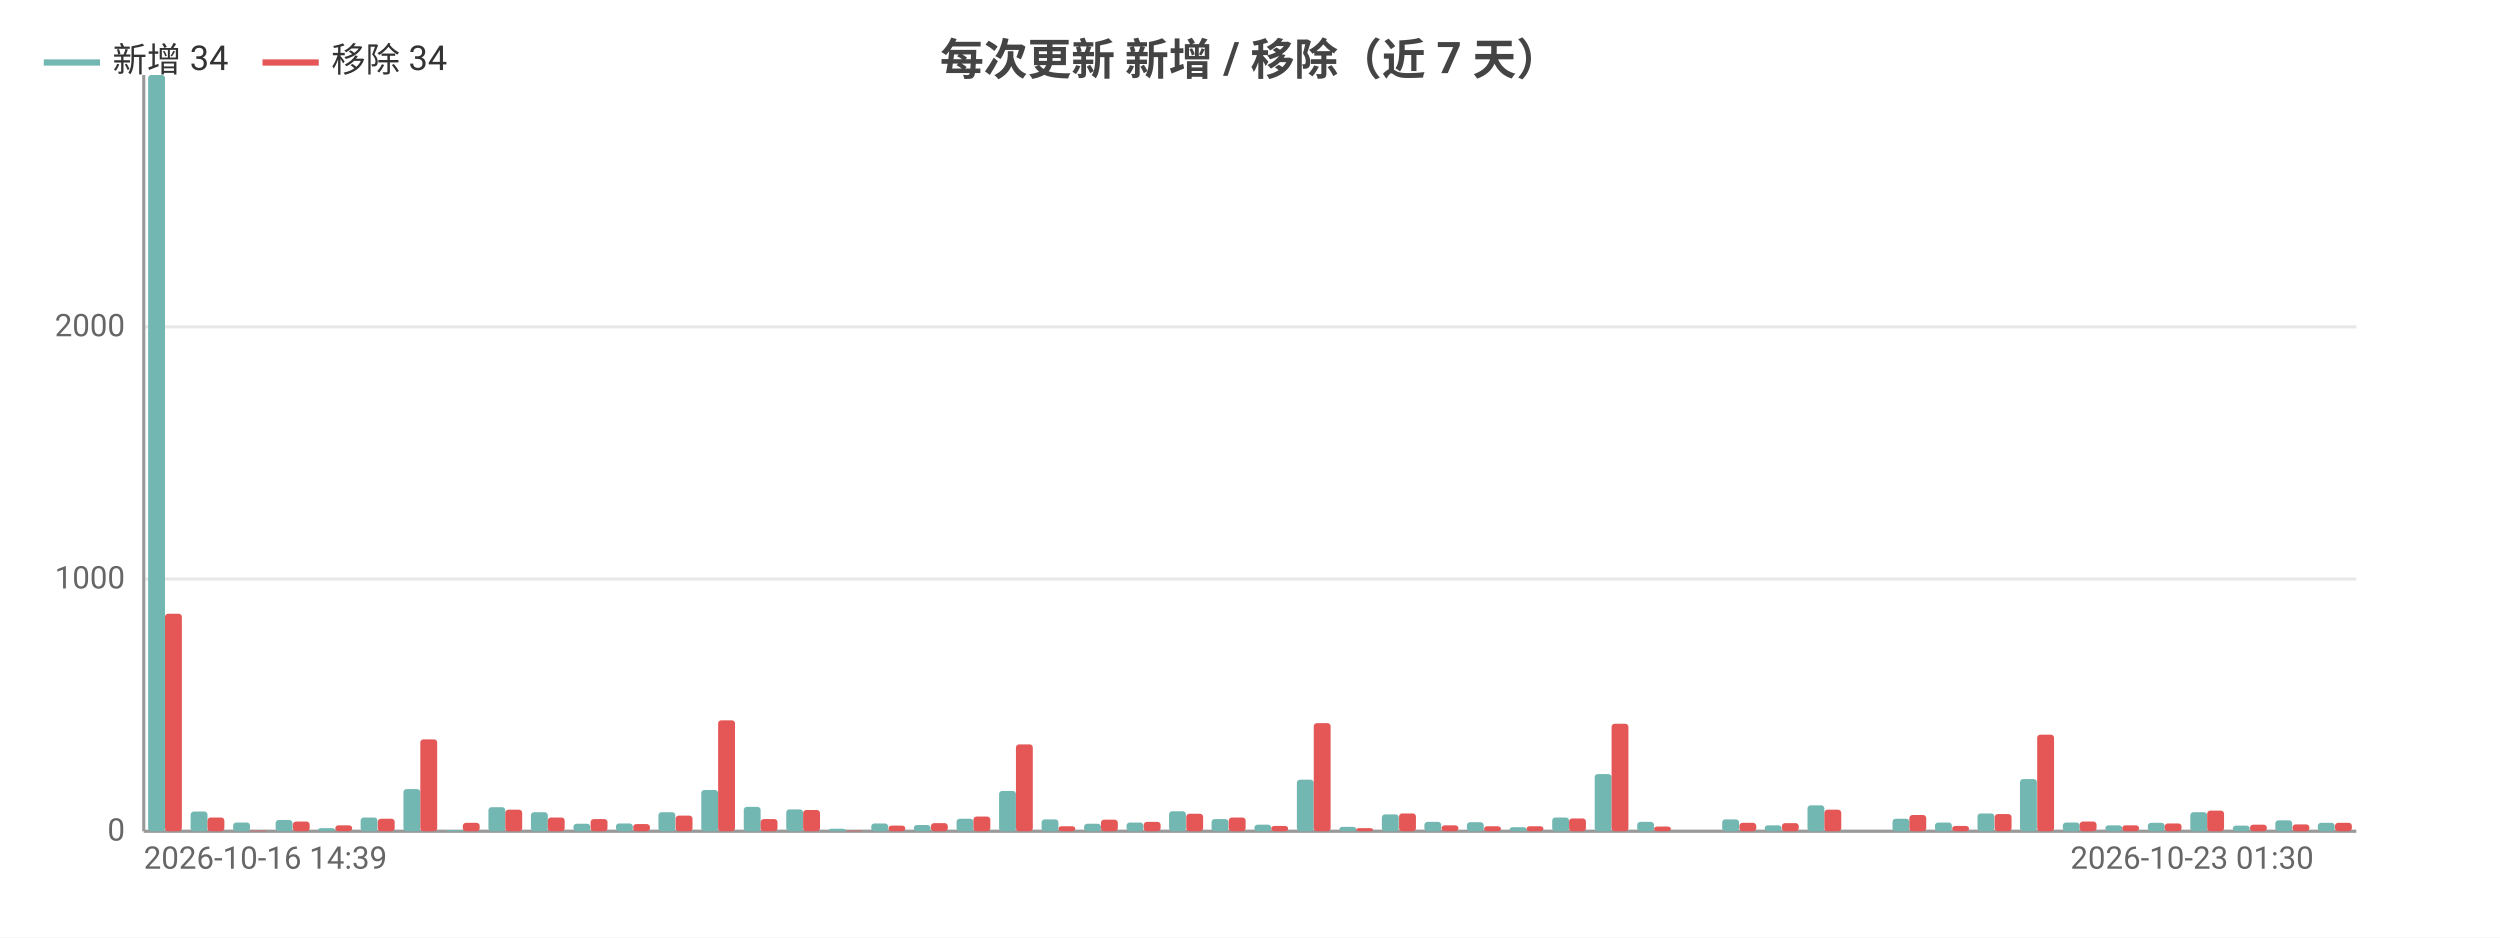
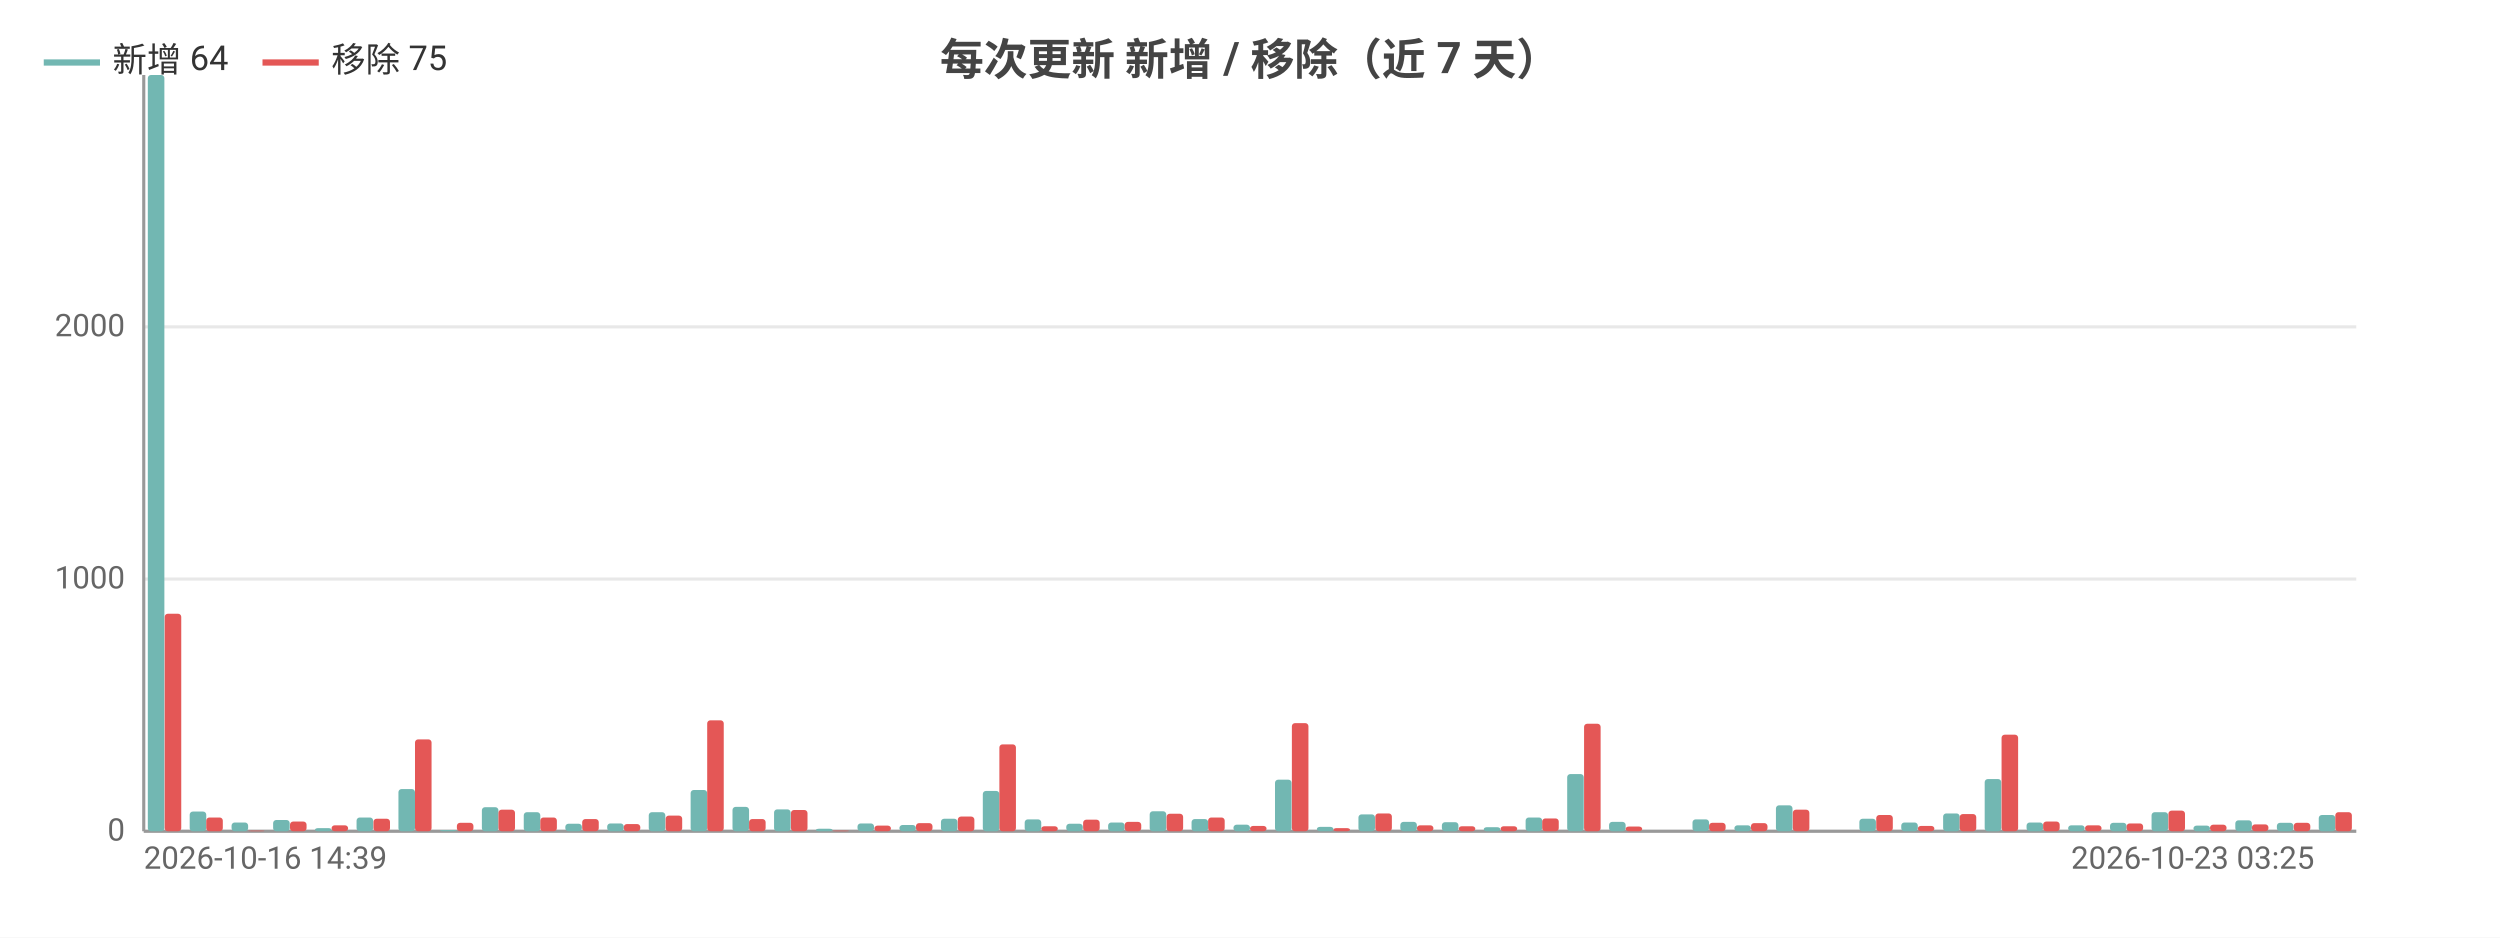
<svg xmlns="http://www.w3.org/2000/svg" width="800" height="300" viewBox="0 0 800 300">
  <rect width="800" height="300" fill="#ffffff" />
  <style>text{font-family:system-ui,-apple-system,'Segoe UI',Roboto,'PingFang SC','Microsoft YaHei','Noto Sans CJK SC',sans-serif}.g{stroke:#e8e8e8;stroke-width:1}.a{stroke:#999;stroke-width:1}.t{font-size:10px;fill:#666}.m{font-size:10px;text-anchor:middle;fill:#666}.e{font-size:10px;text-anchor:end;fill:#666}.l{font-size:11px;fill:#333}.tt{font-size:14px;font-weight:600;text-anchor:middle;fill:#444}.em{font-size:13px;text-anchor:middle;fill:#999}</style>
  <text class="tt" x="400.0" y="24">每次更新 新增 / 移除（近 7 天）</text>
  <line class="g" x1="46" y1="266" x2="754" y2="266" />
  <text class="e" x="40" y="269">0</text>
  <line class="g" x1="46" y1="185.3" x2="754" y2="185.3" />
  <text class="e" x="40" y="188.3">1000</text>
  <line class="g" x1="46" y1="104.6" x2="754" y2="104.6" />
  <text class="e" x="40" y="107.6">2000</text>
  <line class="a" x1="46" y1="24" x2="46" y2="266" />
  <line class="a" x1="46" y1="266" x2="754" y2="266" />
-   <rect x="47.4" y="24" width="5.4" height="242" fill="#72b7b2" rx="1" />
-   <rect x="52.8" y="196.4" width="5.4" height="69.6" fill="#e45756" rx="1" />
-   <rect x="61.0" y="259.7" width="5.4" height="6.3" fill="#72b7b2" rx="1" />
-   <rect x="66.4" y="261.6" width="5.4" height="4.4" fill="#e45756" rx="1" />
-   <rect x="74.6" y="263.2" width="5.4" height="2.8" fill="#72b7b2" rx="1" />
-   <rect x="80.0" y="265.8" width="5.4" height="0.2" fill="#e45756" rx="1" />
-   <rect x="88.2" y="262.4" width="5.4" height="3.6" fill="#72b7b2" rx="1" />
-   <rect x="93.7" y="262.9" width="5.4" height="3.1" fill="#e45756" rx="1" />
-   <rect x="101.8" y="265.0" width="5.4" height="1.0" fill="#72b7b2" rx="1" />
-   <rect x="107.3" y="264.1" width="5.4" height="1.9" fill="#e45756" rx="1" />
-   <rect x="115.4" y="261.6" width="5.4" height="4.4" fill="#72b7b2" rx="1" />
-   <rect x="120.9" y="262.0" width="5.4" height="4.0" fill="#e45756" rx="1" />
-   <rect x="129.1" y="252.5" width="5.4" height="13.5" fill="#72b7b2" rx="1" />
-   <rect x="134.5" y="236.6" width="5.4" height="29.4" fill="#e45756" rx="1" />
-   <rect x="142.7" y="265.6" width="5.4" height="0.4" fill="#72b7b2" rx="1" />
-   <rect x="148.1" y="263.3" width="5.4" height="2.7" fill="#e45756" rx="1" />
-   <rect x="156.3" y="258.3" width="5.4" height="7.7" fill="#72b7b2" rx="1" />
-   <rect x="161.7" y="259.1" width="5.4" height="6.9" fill="#e45756" rx="1" />
-   <rect x="169.9" y="259.9" width="5.4" height="6.1" fill="#72b7b2" rx="1" />
-   <rect x="175.3" y="261.6" width="5.4" height="4.4" fill="#e45756" rx="1" />
-   <rect x="183.5" y="263.6" width="5.4" height="2.4" fill="#72b7b2" rx="1" />
-   <rect x="189.0" y="262.1" width="5.4" height="3.9" fill="#e45756" rx="1" />
-   <rect x="197.1" y="263.5" width="5.4" height="2.5" fill="#72b7b2" rx="1" />
-   <rect x="202.6" y="263.7" width="5.4" height="2.3" fill="#e45756" rx="1" />
-   <rect x="210.7" y="259.9" width="5.4" height="6.1" fill="#72b7b2" rx="1" />
-   <rect x="216.2" y="261.0" width="5.4" height="5.0" fill="#e45756" rx="1" />
-   <rect x="224.4" y="252.8" width="5.4" height="13.2" fill="#72b7b2" rx="1" />
-   <rect x="229.8" y="230.5" width="5.4" height="35.5" fill="#e45756" rx="1" />
-   <rect x="238.0" y="258.2" width="5.4" height="7.8" fill="#72b7b2" rx="1" />
-   <rect x="243.4" y="262.1" width="5.4" height="3.9" fill="#e45756" rx="1" />
-   <rect x="251.6" y="259.0" width="5.4" height="7.0" fill="#72b7b2" rx="1" />
-   <rect x="257.0" y="259.2" width="5.4" height="6.8" fill="#e45756" rx="1" />
-   <rect x="265.2" y="265.2" width="5.4" height="0.8" fill="#72b7b2" rx="1" />
-   <rect x="270.7" y="265.8" width="5.4" height="0.2" fill="#e45756" rx="1" />
-   <rect x="278.8" y="263.5" width="5.4" height="2.5" fill="#72b7b2" rx="1" />
-   <rect x="284.3" y="264.2" width="5.4" height="1.8" fill="#e45756" rx="1" />
-   <rect x="292.4" y="264.0" width="5.4" height="2.0" fill="#72b7b2" rx="1" />
-   <rect x="297.9" y="263.4" width="5.4" height="2.6" fill="#e45756" rx="1" />
-   <rect x="306.1" y="262.0" width="5.4" height="4.0" fill="#72b7b2" rx="1" />
-   <rect x="311.5" y="261.3" width="5.4" height="4.7" fill="#e45756" rx="1" />
-   <rect x="319.7" y="253.1" width="5.4" height="12.9" fill="#72b7b2" rx="1" />
-   <rect x="325.1" y="238.2" width="5.4" height="27.8" fill="#e45756" rx="1" />
-   <rect x="333.3" y="262.2" width="5.4" height="3.8" fill="#72b7b2" rx="1" />
-   <rect x="338.7" y="264.4" width="5.4" height="1.6" fill="#e45756" rx="1" />
-   <rect x="346.9" y="263.6" width="5.4" height="2.4" fill="#72b7b2" rx="1" />
-   <rect x="352.3" y="262.3" width="5.4" height="3.7" fill="#e45756" rx="1" />
-   <rect x="360.5" y="263.2" width="5.4" height="2.8" fill="#72b7b2" rx="1" />
-   <rect x="366.0" y="263.0" width="5.4" height="3.0" fill="#e45756" rx="1" />
-   <rect x="374.1" y="259.6" width="5.4" height="6.4" fill="#72b7b2" rx="1" />
-   <rect x="379.6" y="260.4" width="5.4" height="5.6" fill="#e45756" rx="1" />
-   <rect x="387.7" y="262.1" width="5.4" height="3.9" fill="#72b7b2" rx="1" />
-   <rect x="393.2" y="261.6" width="5.4" height="4.4" fill="#e45756" rx="1" />
-   <rect x="401.4" y="263.9" width="5.4" height="2.1" fill="#72b7b2" rx="1" />
-   <rect x="406.8" y="264.3" width="5.4" height="1.7" fill="#e45756" rx="1" />
-   <rect x="415.0" y="249.5" width="5.4" height="16.5" fill="#72b7b2" rx="1" />
-   <rect x="420.4" y="231.4" width="5.4" height="34.6" fill="#e45756" rx="1" />
-   <rect x="428.6" y="264.6" width="5.4" height="1.4" fill="#72b7b2" rx="1" />
-   <rect x="434.0" y="265.0" width="5.4" height="1.0" fill="#e45756" rx="1" />
-   <rect x="442.2" y="260.6" width="5.4" height="5.4" fill="#72b7b2" rx="1" />
-   <rect x="447.7" y="260.3" width="5.4" height="5.7" fill="#e45756" rx="1" />
-   <rect x="455.8" y="263.0" width="5.4" height="3.0" fill="#72b7b2" rx="1" />
-   <rect x="461.3" y="264.1" width="5.4" height="1.9" fill="#e45756" rx="1" />
-   <rect x="469.4" y="263.1" width="5.4" height="2.9" fill="#72b7b2" rx="1" />
-   <rect x="474.9" y="264.4" width="5.4" height="1.6" fill="#e45756" rx="1" />
-   <rect x="483.1" y="264.7" width="5.4" height="1.3" fill="#72b7b2" rx="1" />
-   <rect x="488.5" y="264.4" width="5.4" height="1.6" fill="#e45756" rx="1" />
-   <rect x="496.7" y="261.6" width="5.4" height="4.4" fill="#72b7b2" rx="1" />
-   <rect x="502.1" y="261.9" width="5.4" height="4.1" fill="#e45756" rx="1" />
-   <rect x="510.3" y="247.7" width="5.4" height="18.3" fill="#72b7b2" rx="1" />
-   <rect x="515.7" y="231.6" width="5.4" height="34.4" fill="#e45756" rx="1" />
-   <rect x="523.9" y="263.0" width="5.4" height="3.0" fill="#72b7b2" rx="1" />
-   <rect x="529.3" y="264.5" width="5.4" height="1.5" fill="#e45756" rx="1" />
-   <rect x="537.5" y="266" width="5.4" height="0" fill="#72b7b2" rx="1" />
-   <rect x="543.0" y="266" width="5.4" height="0" fill="#e45756" rx="1" />
-   <rect x="551.1" y="262.2" width="5.4" height="3.8" fill="#72b7b2" rx="1" />
-   <rect x="556.6" y="263.3" width="5.4" height="2.7" fill="#e45756" rx="1" />
-   <rect x="564.7" y="264.1" width="5.4" height="1.9" fill="#72b7b2" rx="1" />
-   <rect x="570.2" y="263.4" width="5.4" height="2.6" fill="#e45756" rx="1" />
-   <rect x="578.4" y="257.7" width="5.4" height="8.3" fill="#72b7b2" rx="1" />
-   <rect x="583.8" y="259.1" width="5.4" height="6.9" fill="#e45756" rx="1" />
-   <rect x="592.0" y="266" width="5.4" height="0" fill="#72b7b2" rx="1" />
-   <rect x="597.4" y="266" width="5.4" height="0" fill="#e45756" rx="1" />
-   <rect x="605.6" y="262.0" width="5.4" height="4.0" fill="#72b7b2" rx="1" />
-   <rect x="611.0" y="260.8" width="5.4" height="5.2" fill="#e45756" rx="1" />
-   <rect x="619.2" y="263.2" width="5.4" height="2.8" fill="#72b7b2" rx="1" />
-   <rect x="624.7" y="264.3" width="5.4" height="1.7" fill="#e45756" rx="1" />
-   <rect x="632.8" y="260.3" width="5.4" height="5.7" fill="#72b7b2" rx="1" />
-   <rect x="638.3" y="260.5" width="5.4" height="5.5" fill="#e45756" rx="1" />
-   <rect x="646.4" y="249.3" width="5.4" height="16.7" fill="#72b7b2" rx="1" />
-   <rect x="651.9" y="235.1" width="5.4" height="30.9" fill="#e45756" rx="1" />
-   <rect x="660.1" y="263.2" width="5.4" height="2.8" fill="#72b7b2" rx="1" />
-   <rect x="665.5" y="262.9" width="5.4" height="3.1" fill="#e45756" rx="1" />
-   <rect x="673.7" y="264.1" width="5.4" height="1.9" fill="#72b7b2" rx="1" />
-   <rect x="679.1" y="264.1" width="5.4" height="1.9" fill="#e45756" rx="1" />
-   <rect x="687.3" y="263.3" width="5.4" height="2.7" fill="#72b7b2" rx="1" />
-   <rect x="692.7" y="263.5" width="5.4" height="2.5" fill="#e45756" rx="1" />
-   <rect x="700.9" y="259.9" width="5.4" height="6.1" fill="#72b7b2" rx="1" />
-   <rect x="706.3" y="259.4" width="5.4" height="6.6" fill="#e45756" rx="1" />
-   <rect x="714.5" y="264.2" width="5.4" height="1.8" fill="#72b7b2" rx="1" />
-   <rect x="720.0" y="263.9" width="5.4" height="2.1" fill="#e45756" rx="1" />
-   <rect x="728.1" y="262.5" width="5.4" height="3.5" fill="#72b7b2" rx="1" />
-   <rect x="733.6" y="263.8" width="5.4" height="2.2" fill="#e45756" rx="1" />
-   <rect x="741.7" y="263.3" width="5.4" height="2.7" fill="#72b7b2" rx="1" />
-   <rect x="747.2" y="263.3" width="5.4" height="2.7" fill="#e45756" rx="1" />
+   <rect x="47.3" y="24" width="5.3" height="242" fill="#72b7b2" rx="1" />
+   <rect x="52.7" y="196.4" width="5.3" height="69.6" fill="#e45756" rx="1" />
+   <rect x="60.7" y="259.7" width="5.3" height="6.3" fill="#72b7b2" rx="1" />
+   <rect x="66.0" y="261.6" width="5.3" height="4.4" fill="#e45756" rx="1" />
+   <rect x="74.1" y="263.2" width="5.3" height="2.8" fill="#72b7b2" rx="1" />
+   <rect x="79.4" y="265.8" width="5.3" height="0.2" fill="#e45756" rx="1" />
+   <rect x="87.4" y="262.4" width="5.3" height="3.6" fill="#72b7b2" rx="1" />
+   <rect x="92.8" y="262.9" width="5.3" height="3.1" fill="#e45756" rx="1" />
+   <rect x="100.8" y="265.0" width="5.3" height="1.0" fill="#72b7b2" rx="1" />
+   <rect x="106.1" y="264.1" width="5.3" height="1.9" fill="#e45756" rx="1" />
+   <rect x="114.1" y="261.6" width="5.3" height="4.4" fill="#72b7b2" rx="1" />
+   <rect x="119.5" y="262.0" width="5.3" height="4.0" fill="#e45756" rx="1" />
+   <rect x="127.5" y="252.5" width="5.3" height="13.5" fill="#72b7b2" rx="1" />
+   <rect x="132.8" y="236.6" width="5.3" height="29.4" fill="#e45756" rx="1" />
+   <rect x="140.8" y="265.6" width="5.3" height="0.4" fill="#72b7b2" rx="1" />
+   <rect x="146.2" y="263.3" width="5.3" height="2.7" fill="#e45756" rx="1" />
+   <rect x="154.2" y="258.3" width="5.3" height="7.7" fill="#72b7b2" rx="1" />
+   <rect x="159.5" y="259.1" width="5.3" height="6.9" fill="#e45756" rx="1" />
+   <rect x="167.6" y="259.9" width="5.3" height="6.1" fill="#72b7b2" rx="1" />
+   <rect x="172.9" y="261.6" width="5.3" height="4.4" fill="#e45756" rx="1" />
+   <rect x="180.9" y="263.6" width="5.3" height="2.4" fill="#72b7b2" rx="1" />
+   <rect x="186.3" y="262.1" width="5.3" height="3.9" fill="#e45756" rx="1" />
+   <rect x="194.3" y="263.5" width="5.3" height="2.5" fill="#72b7b2" rx="1" />
+   <rect x="199.6" y="263.7" width="5.3" height="2.3" fill="#e45756" rx="1" />
+   <rect x="207.6" y="259.9" width="5.3" height="6.1" fill="#72b7b2" rx="1" />
+   <rect x="213.0" y="261.0" width="5.3" height="5.0" fill="#e45756" rx="1" />
+   <rect x="221.0" y="252.8" width="5.3" height="13.2" fill="#72b7b2" rx="1" />
+   <rect x="226.3" y="230.5" width="5.3" height="35.5" fill="#e45756" rx="1" />
+   <rect x="234.4" y="258.2" width="5.3" height="7.8" fill="#72b7b2" rx="1" />
+   <rect x="239.7" y="262.1" width="5.3" height="3.9" fill="#e45756" rx="1" />
+   <rect x="247.7" y="259.0" width="5.3" height="7.0" fill="#72b7b2" rx="1" />
+   <rect x="253.1" y="259.2" width="5.3" height="6.8" fill="#e45756" rx="1" />
+   <rect x="261.1" y="265.2" width="5.3" height="0.8" fill="#72b7b2" rx="1" />
+   <rect x="266.4" y="265.8" width="5.3" height="0.2" fill="#e45756" rx="1" />
+   <rect x="274.4" y="263.5" width="5.3" height="2.5" fill="#72b7b2" rx="1" />
+   <rect x="279.8" y="264.2" width="5.3" height="1.8" fill="#e45756" rx="1" />
+   <rect x="287.8" y="264.0" width="5.3" height="2.0" fill="#72b7b2" rx="1" />
+   <rect x="293.1" y="263.4" width="5.3" height="2.6" fill="#e45756" rx="1" />
+   <rect x="301.1" y="262.0" width="5.3" height="4.0" fill="#72b7b2" rx="1" />
+   <rect x="306.5" y="261.3" width="5.3" height="4.7" fill="#e45756" rx="1" />
+   <rect x="314.5" y="253.1" width="5.3" height="12.9" fill="#72b7b2" rx="1" />
+   <rect x="319.8" y="238.2" width="5.3" height="27.8" fill="#e45756" rx="1" />
+   <rect x="327.9" y="262.2" width="5.3" height="3.8" fill="#72b7b2" rx="1" />
+   <rect x="333.2" y="264.4" width="5.3" height="1.6" fill="#e45756" rx="1" />
+   <rect x="341.2" y="263.6" width="5.3" height="2.4" fill="#72b7b2" rx="1" />
+   <rect x="346.6" y="262.3" width="5.3" height="3.7" fill="#e45756" rx="1" />
+   <rect x="354.6" y="263.2" width="5.3" height="2.8" fill="#72b7b2" rx="1" />
+   <rect x="359.9" y="263.0" width="5.3" height="3.0" fill="#e45756" rx="1" />
+   <rect x="367.9" y="259.6" width="5.3" height="6.4" fill="#72b7b2" rx="1" />
+   <rect x="373.3" y="260.4" width="5.3" height="5.6" fill="#e45756" rx="1" />
+   <rect x="381.3" y="262.1" width="5.3" height="3.9" fill="#72b7b2" rx="1" />
+   <rect x="386.6" y="261.6" width="5.3" height="4.4" fill="#e45756" rx="1" />
+   <rect x="394.7" y="263.9" width="5.3" height="2.1" fill="#72b7b2" rx="1" />
+   <rect x="400" y="264.3" width="5.3" height="1.7" fill="#e45756" rx="1" />
+   <rect x="408.0" y="249.5" width="5.3" height="16.5" fill="#72b7b2" rx="1" />
+   <rect x="413.4" y="231.4" width="5.3" height="34.6" fill="#e45756" rx="1" />
+   <rect x="421.4" y="264.6" width="5.3" height="1.4" fill="#72b7b2" rx="1" />
+   <rect x="426.7" y="265.0" width="5.3" height="1.0" fill="#e45756" rx="1" />
+   <rect x="434.7" y="260.6" width="5.3" height="5.4" fill="#72b7b2" rx="1" />
+   <rect x="440.1" y="260.3" width="5.3" height="5.7" fill="#e45756" rx="1" />
+   <rect x="448.1" y="263.0" width="5.3" height="3.0" fill="#72b7b2" rx="1" />
+   <rect x="453.4" y="264.1" width="5.3" height="1.9" fill="#e45756" rx="1" />
+   <rect x="461.4" y="263.1" width="5.3" height="2.9" fill="#72b7b2" rx="1" />
+   <rect x="466.8" y="264.4" width="5.3" height="1.6" fill="#e45756" rx="1" />
+   <rect x="474.8" y="264.7" width="5.3" height="1.3" fill="#72b7b2" rx="1" />
+   <rect x="480.2" y="264.4" width="5.3" height="1.6" fill="#e45756" rx="1" />
+   <rect x="488.2" y="261.6" width="5.3" height="4.4" fill="#72b7b2" rx="1" />
+   <rect x="493.5" y="261.9" width="5.3" height="4.1" fill="#e45756" rx="1" />
+   <rect x="501.5" y="247.7" width="5.3" height="18.3" fill="#72b7b2" rx="1" />
+   <rect x="506.9" y="231.6" width="5.3" height="34.4" fill="#e45756" rx="1" />
+   <rect x="514.9" y="263.0" width="5.3" height="3.0" fill="#72b7b2" rx="1" />
+   <rect x="520.2" y="264.5" width="5.3" height="1.5" fill="#e45756" rx="1" />
+   <rect x="528.2" y="266" width="5.3" height="0" fill="#72b7b2" rx="1" />
+   <rect x="533.6" y="266" width="5.3" height="0" fill="#e45756" rx="1" />
+   <rect x="541.6" y="262.2" width="5.3" height="3.8" fill="#72b7b2" rx="1" />
+   <rect x="546.9" y="263.3" width="5.3" height="2.7" fill="#e45756" rx="1" />
+   <rect x="555.0" y="264.1" width="5.3" height="1.9" fill="#72b7b2" rx="1" />
+   <rect x="560.3" y="263.4" width="5.3" height="2.6" fill="#e45756" rx="1" />
+   <rect x="568.3" y="257.7" width="5.3" height="8.3" fill="#72b7b2" rx="1" />
+   <rect x="573.7" y="259.1" width="5.3" height="6.9" fill="#e45756" rx="1" />
+   <rect x="581.7" y="266" width="5.3" height="0" fill="#72b7b2" rx="1" />
+   <rect x="587.0" y="266" width="5.3" height="0" fill="#e45756" rx="1" />
+   <rect x="595.0" y="262.0" width="5.3" height="4.0" fill="#72b7b2" rx="1" />
+   <rect x="600.4" y="260.8" width="5.3" height="5.2" fill="#e45756" rx="1" />
+   <rect x="608.4" y="263.2" width="5.3" height="2.8" fill="#72b7b2" rx="1" />
+   <rect x="613.7" y="264.3" width="5.3" height="1.7" fill="#e45756" rx="1" />
+   <rect x="621.8" y="260.3" width="5.3" height="5.7" fill="#72b7b2" rx="1" />
+   <rect x="627.1" y="260.5" width="5.3" height="5.5" fill="#e45756" rx="1" />
+   <rect x="635.1" y="249.3" width="5.3" height="16.7" fill="#72b7b2" rx="1" />
+   <rect x="640.5" y="235.1" width="5.3" height="30.9" fill="#e45756" rx="1" />
+   <rect x="648.5" y="263.2" width="5.3" height="2.8" fill="#72b7b2" rx="1" />
+   <rect x="653.8" y="262.9" width="5.3" height="3.1" fill="#e45756" rx="1" />
+   <rect x="661.8" y="264.1" width="5.3" height="1.9" fill="#72b7b2" rx="1" />
+   <rect x="667.2" y="264.1" width="5.3" height="1.9" fill="#e45756" rx="1" />
+   <rect x="675.2" y="263.3" width="5.3" height="2.7" fill="#72b7b2" rx="1" />
+   <rect x="680.5" y="263.5" width="5.3" height="2.5" fill="#e45756" rx="1" />
+   <rect x="688.5" y="259.9" width="5.3" height="6.1" fill="#72b7b2" rx="1" />
+   <rect x="693.9" y="259.4" width="5.3" height="6.6" fill="#e45756" rx="1" />
+   <rect x="701.9" y="264.2" width="5.3" height="1.8" fill="#72b7b2" rx="1" />
+   <rect x="707.2" y="263.9" width="5.3" height="2.1" fill="#e45756" rx="1" />
+   <rect x="715.3" y="262.5" width="5.3" height="3.5" fill="#72b7b2" rx="1" />
+   <rect x="720.6" y="263.8" width="5.3" height="2.2" fill="#e45756" rx="1" />
+   <rect x="728.6" y="263.3" width="5.3" height="2.7" fill="#72b7b2" rx="1" />
+   <rect x="734.0" y="263.3" width="5.3" height="2.7" fill="#e45756" rx="1" />
+   <rect x="742.0" y="260.8" width="5.3" height="5.2" fill="#72b7b2" rx="1" />
+   <rect x="747.3" y="259.9" width="5.3" height="6.1" fill="#e45756" rx="1" />
  <text class="t" x="46" y="278">2026-10-16 14:39</text>
-   <text class="e" x="740.4" y="278">2026-10-23 01:30</text>
+   <text class="e" x="740.6" y="278">2026-10-23 03:25</text>
  <line x1="14" y1="20" x2="32" y2="20" stroke="#72b7b2" stroke-width="2" />
-   <text class="l" x="36" y="23">新增 34</text>
+   <text class="l" x="36" y="23">新增 64</text>
  <line x1="84.0" y1="20" x2="102.0" y2="20" stroke="#e45756" stroke-width="2" />
-   <text class="l" x="106.0" y="23">移除 34</text>
+   <text class="l" x="106.0" y="23">移除 75</text>
</svg>
